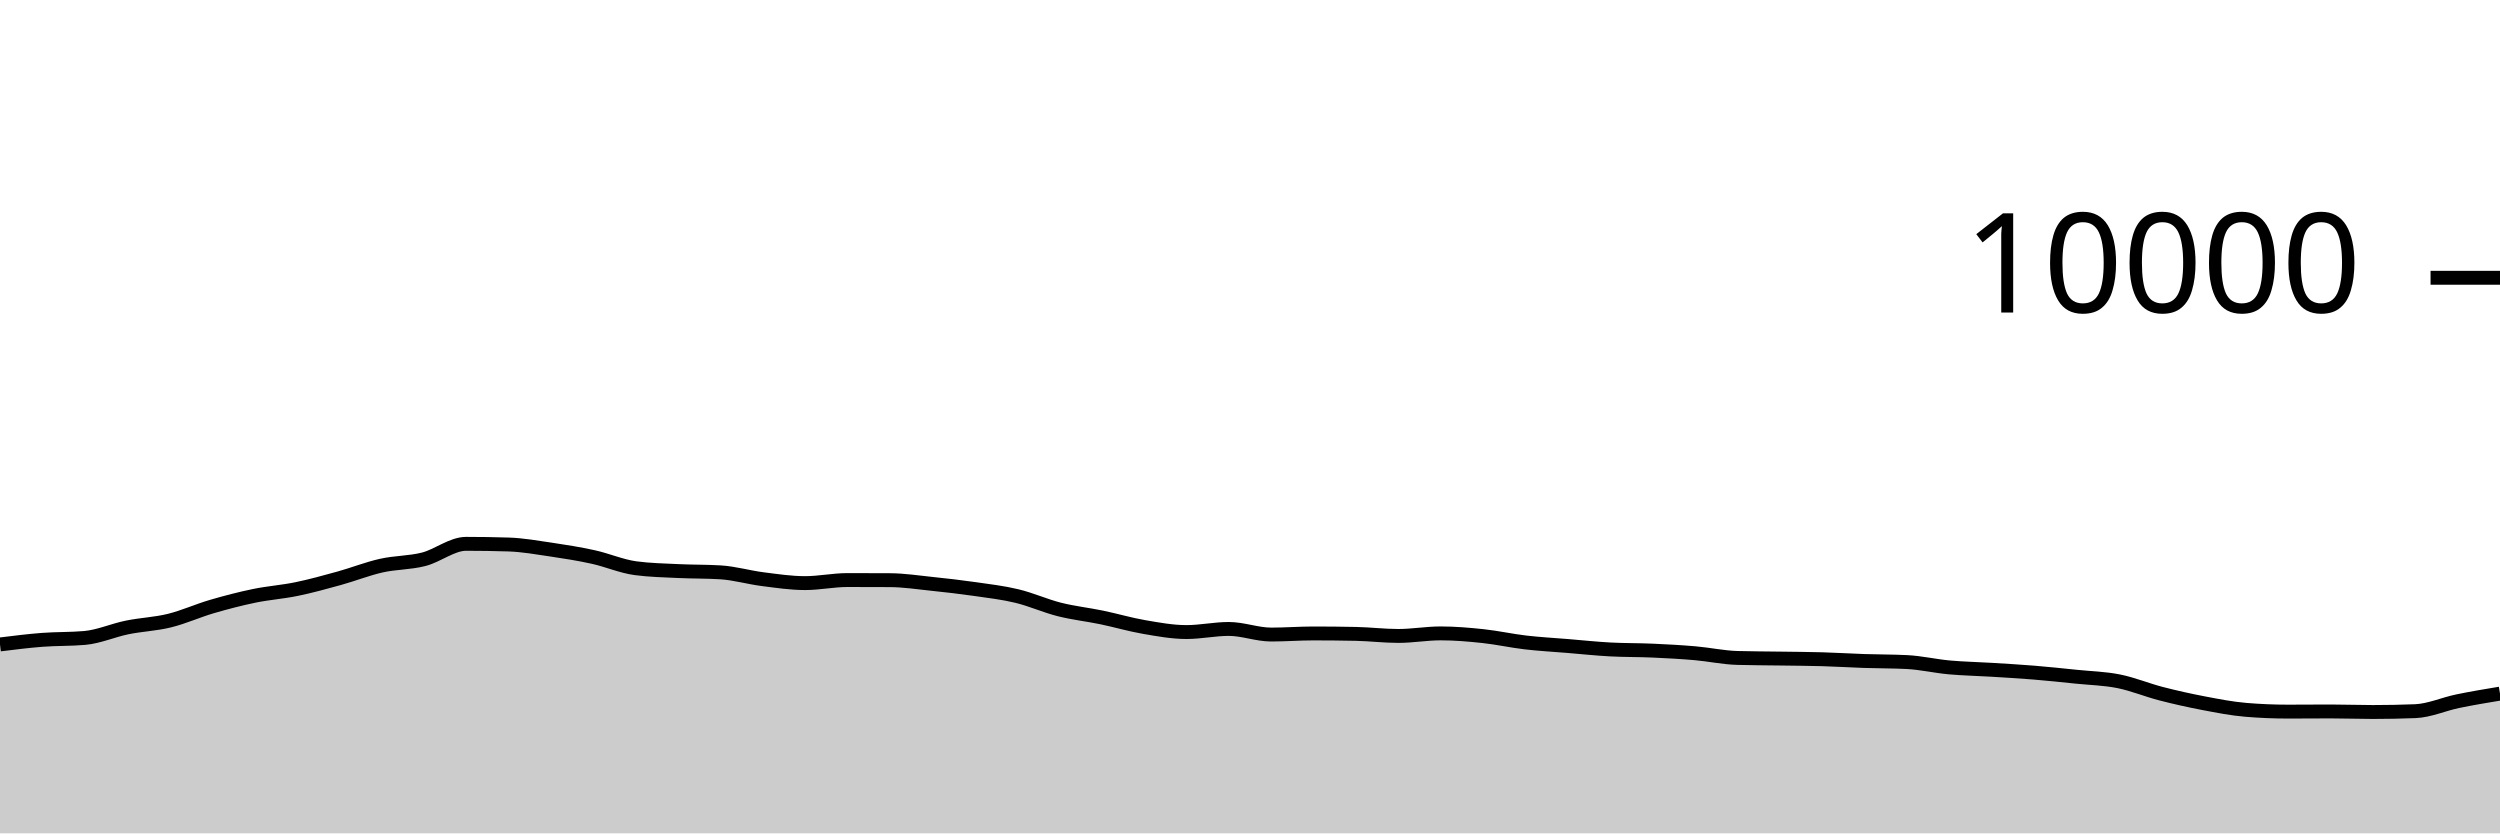
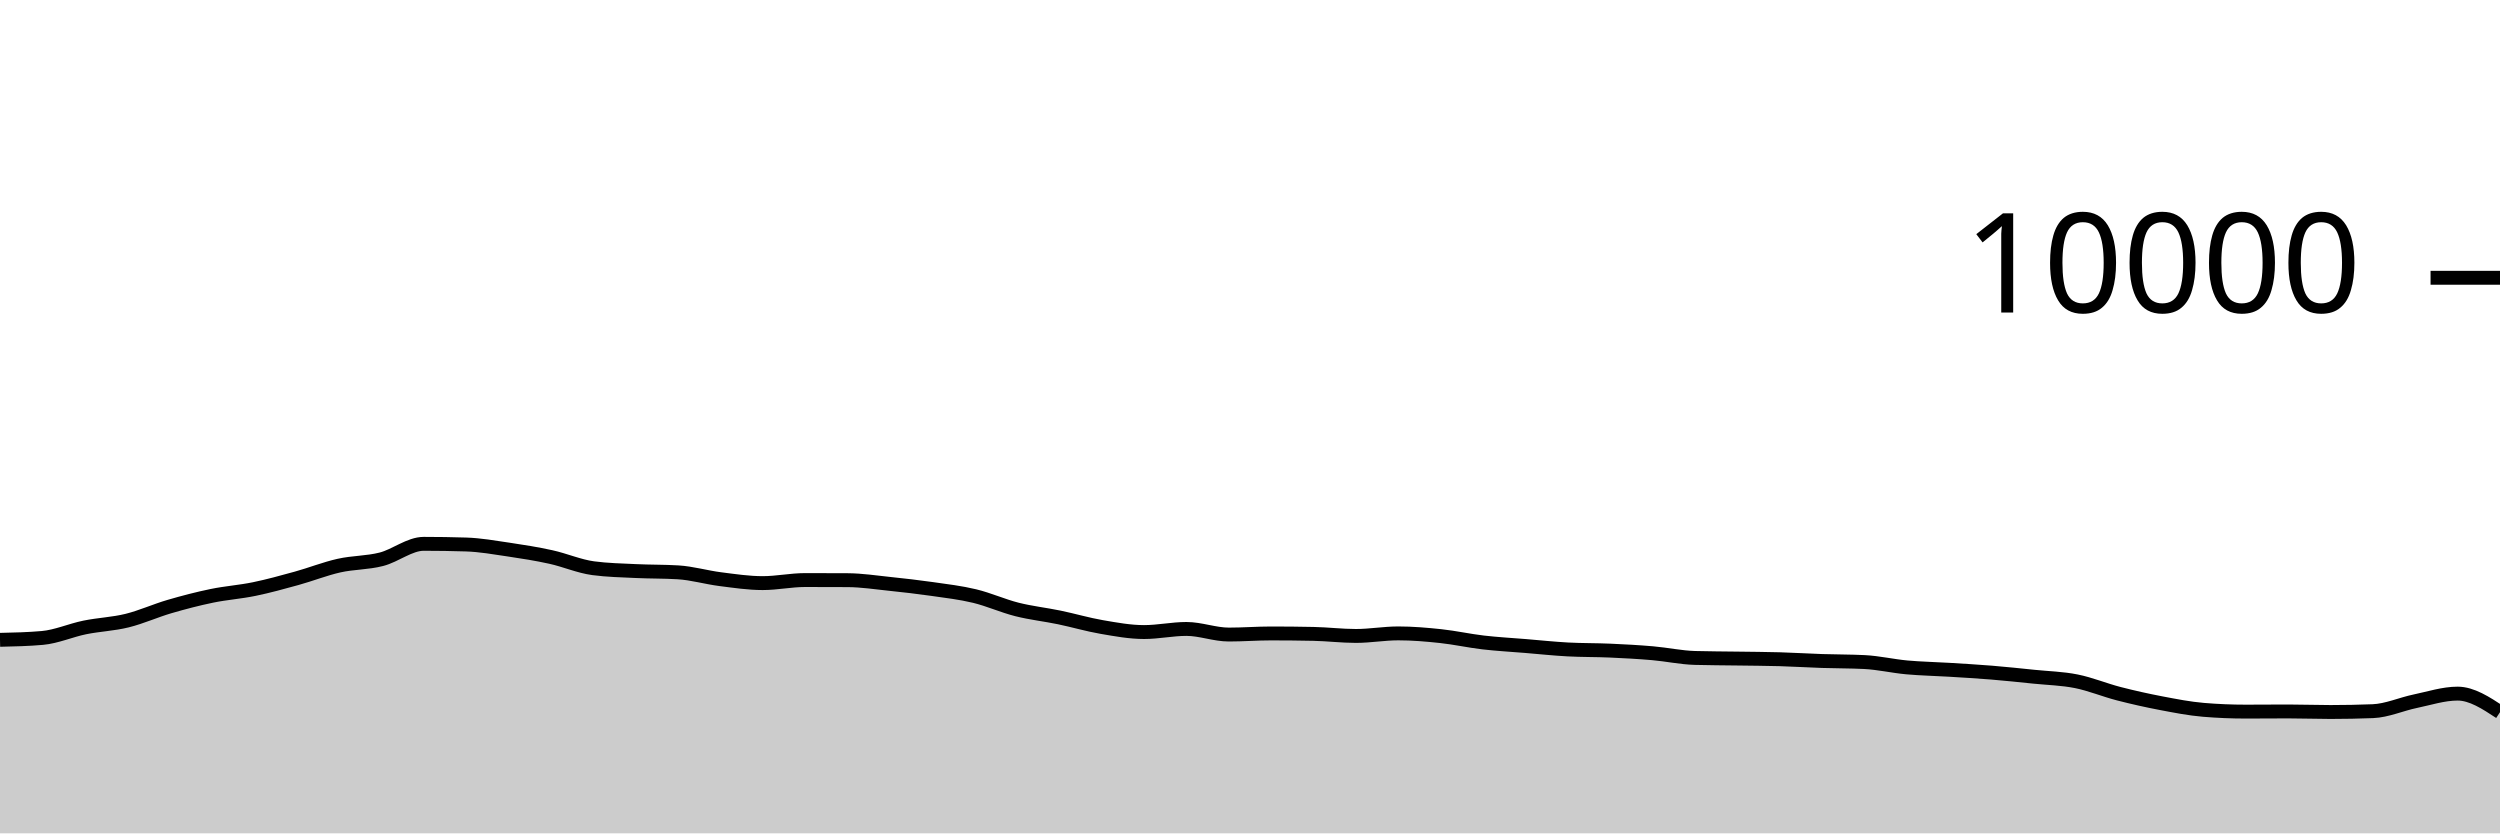
<svg xmlns="http://www.w3.org/2000/svg" viewBox="0 0 180 60">
  <g transform="translate(0,20)">
-     <path class="area" fill="rgba(0, 0, 0, 0.2)" d="M0,26.4C1.017,26.273,2.034,26.146,3.051,26.068C4.068,25.99,5.085,26.023,6.102,25.932C7.119,25.841,8.136,25.384,9.153,25.176C10.169,24.968,11.186,24.935,12.203,24.684C13.22,24.433,14.237,23.969,15.254,23.672C16.271,23.375,17.288,23.11,18.305,22.9C19.322,22.69,20.339,22.622,21.356,22.412C22.373,22.202,23.39,21.921,24.407,21.64C25.424,21.359,26.441,20.953,27.458,20.724C28.475,20.495,29.492,20.529,30.508,20.268C31.525,20.007,32.542,19.156,33.559,19.156C34.576,19.156,35.593,19.172,36.61,19.204C37.627,19.236,38.644,19.418,39.661,19.568C40.678,19.718,41.695,19.88,42.712,20.104C43.729,20.328,44.746,20.776,45.763,20.912C46.78,21.048,47.797,21.067,48.814,21.116C49.831,21.165,50.847,21.147,51.864,21.208C52.881,21.269,53.898,21.571,54.915,21.7C55.932,21.829,56.949,21.984,57.966,21.984C58.983,21.984,60,21.764,61.017,21.764C62.034,21.764,63.051,21.767,64.068,21.772C65.085,21.777,66.102,21.934,67.119,22.04C68.136,22.146,69.153,22.262,70.169,22.408C71.186,22.554,72.203,22.671,73.22,22.916C74.237,23.161,75.254,23.623,76.271,23.88C77.288,24.137,78.305,24.245,79.322,24.456C80.339,24.667,81.356,24.969,82.373,25.144C83.39,25.319,84.407,25.508,85.424,25.508C86.441,25.508,87.458,25.284,88.475,25.284C89.492,25.284,90.508,25.688,91.525,25.688C92.542,25.688,93.559,25.608,94.576,25.608C95.593,25.608,96.61,25.619,97.627,25.64C98.644,25.661,99.661,25.788,100.678,25.788C101.695,25.788,102.712,25.604,103.729,25.604C104.746,25.604,105.763,25.691,106.78,25.8C107.797,25.909,108.814,26.137,109.831,26.256C110.847,26.375,111.864,26.428,112.881,26.512C113.898,26.596,114.915,26.705,115.932,26.76C116.949,26.815,117.966,26.799,118.983,26.844C120,26.889,121.017,26.944,122.034,27.032C123.051,27.12,124.068,27.343,125.085,27.372C126.102,27.401,127.119,27.401,128.136,27.416C129.153,27.431,130.169,27.435,131.186,27.464C132.203,27.493,133.22,27.558,134.237,27.592C135.254,27.626,136.271,27.617,137.288,27.668C138.305,27.719,139.322,27.959,140.339,28.052C141.356,28.145,142.373,28.161,143.39,28.224C144.407,28.287,145.424,28.345,146.441,28.428C147.458,28.511,148.475,28.62,149.492,28.724C150.508,28.828,151.525,28.849,152.542,29.052C153.559,29.255,154.576,29.681,155.593,29.944C156.61,30.207,157.627,30.434,158.644,30.628C159.661,30.822,160.678,31.023,161.695,31.108C162.712,31.193,163.729,31.236,164.746,31.236C165.763,31.236,166.78,31.224,167.797,31.224C168.814,31.224,169.831,31.264,170.847,31.264C171.864,31.264,172.881,31.244,173.898,31.204C174.915,31.164,175.932,30.699,176.949,30.488C177.966,30.277,178.983,30.109,180,29.94L180,40C178.983,40,177.966,40,176.949,40C175.932,40,174.915,40,173.898,40C172.881,40,171.864,40,170.847,40C169.831,40,168.814,40,167.797,40C166.78,40,165.763,40,164.746,40C163.729,40,162.712,40,161.695,40C160.678,40,159.661,40,158.644,40C157.627,40,156.61,40,155.593,40C154.576,40,153.559,40,152.542,40C151.525,40,150.508,40,149.492,40C148.475,40,147.458,40,146.441,40C145.424,40,144.407,40,143.39,40C142.373,40,141.356,40,140.339,40C139.322,40,138.305,40,137.288,40C136.271,40,135.254,40,134.237,40C133.22,40,132.203,40,131.186,40C130.169,40,129.153,40,128.136,40C127.119,40,126.102,40,125.085,40C124.068,40,123.051,40,122.034,40C121.017,40,120,40,118.983,40C117.966,40,116.949,40,115.932,40C114.915,40,113.898,40,112.881,40C111.864,40,110.847,40,109.831,40C108.814,40,107.797,40,106.78,40C105.763,40,104.746,40,103.729,40C102.712,40,101.695,40,100.678,40C99.661,40,98.644,40,97.627,40C96.61,40,95.593,40,94.576,40C93.559,40,92.542,40,91.525,40C90.508,40,89.492,40,88.475,40C87.458,40,86.441,40,85.424,40C84.407,40,83.39,40,82.373,40C81.356,40,80.339,40,79.322,40C78.305,40,77.288,40,76.271,40C75.254,40,74.237,40,73.22,40C72.203,40,71.186,40,70.169,40C69.153,40,68.136,40,67.119,40C66.102,40,65.085,40,64.068,40C63.051,40,62.034,40,61.017,40C60,40,58.983,40,57.966,40C56.949,40,55.932,40,54.915,40C53.898,40,52.881,40,51.864,40C50.847,40,49.831,40,48.814,40C47.797,40,46.78,40,45.763,40C44.746,40,43.729,40,42.712,40C41.695,40,40.678,40,39.661,40C38.644,40,37.627,40,36.61,40C35.593,40,34.576,40,33.559,40C32.542,40,31.525,40,30.508,40C29.492,40,28.475,40,27.458,40C26.441,40,25.424,40,24.407,40C23.39,40,22.373,40,21.356,40C20.339,40,19.322,40,18.305,40C17.288,40,16.271,40,15.254,40C14.237,40,13.22,40,12.203,40C11.186,40,10.169,40,9.153,40C8.136,40,7.119,40,6.102,40C5.085,40,4.068,40,3.051,40C2.034,40,1.017,40,0,40Z" />
-     <path class="line" stroke="black" fill="none" d="M0,26.4C1.017,26.273,2.034,26.146,3.051,26.068C4.068,25.99,5.085,26.023,6.102,25.932C7.119,25.841,8.136,25.384,9.153,25.176C10.169,24.968,11.186,24.935,12.203,24.684C13.22,24.433,14.237,23.969,15.254,23.672C16.271,23.375,17.288,23.11,18.305,22.9C19.322,22.69,20.339,22.622,21.356,22.412C22.373,22.202,23.39,21.921,24.407,21.64C25.424,21.359,26.441,20.953,27.458,20.724C28.475,20.495,29.492,20.529,30.508,20.268C31.525,20.007,32.542,19.156,33.559,19.156C34.576,19.156,35.593,19.172,36.61,19.204C37.627,19.236,38.644,19.418,39.661,19.568C40.678,19.718,41.695,19.88,42.712,20.104C43.729,20.328,44.746,20.776,45.763,20.912C46.78,21.048,47.797,21.067,48.814,21.116C49.831,21.165,50.847,21.147,51.864,21.208C52.881,21.269,53.898,21.571,54.915,21.7C55.932,21.829,56.949,21.984,57.966,21.984C58.983,21.984,60,21.764,61.017,21.764C62.034,21.764,63.051,21.767,64.068,21.772C65.085,21.777,66.102,21.934,67.119,22.04C68.136,22.146,69.153,22.262,70.169,22.408C71.186,22.554,72.203,22.671,73.22,22.916C74.237,23.161,75.254,23.623,76.271,23.88C77.288,24.137,78.305,24.245,79.322,24.456C80.339,24.667,81.356,24.969,82.373,25.144C83.39,25.319,84.407,25.508,85.424,25.508C86.441,25.508,87.458,25.284,88.475,25.284C89.492,25.284,90.508,25.688,91.525,25.688C92.542,25.688,93.559,25.608,94.576,25.608C95.593,25.608,96.61,25.619,97.627,25.64C98.644,25.661,99.661,25.788,100.678,25.788C101.695,25.788,102.712,25.604,103.729,25.604C104.746,25.604,105.763,25.691,106.78,25.8C107.797,25.909,108.814,26.137,109.831,26.256C110.847,26.375,111.864,26.428,112.881,26.512C113.898,26.596,114.915,26.705,115.932,26.76C116.949,26.815,117.966,26.799,118.983,26.844C120,26.889,121.017,26.944,122.034,27.032C123.051,27.12,124.068,27.343,125.085,27.372C126.102,27.401,127.119,27.401,128.136,27.416C129.153,27.431,130.169,27.435,131.186,27.464C132.203,27.493,133.22,27.558,134.237,27.592C135.254,27.626,136.271,27.617,137.288,27.668C138.305,27.719,139.322,27.959,140.339,28.052C141.356,28.145,142.373,28.161,143.39,28.224C144.407,28.287,145.424,28.345,146.441,28.428C147.458,28.511,148.475,28.62,149.492,28.724C150.508,28.828,151.525,28.849,152.542,29.052C153.559,29.255,154.576,29.681,155.593,29.944C156.61,30.207,157.627,30.434,158.644,30.628C159.661,30.822,160.678,31.023,161.695,31.108C162.712,31.193,163.729,31.236,164.746,31.236C165.763,31.236,166.78,31.224,167.797,31.224C168.814,31.224,169.831,31.264,170.847,31.264C171.864,31.264,172.881,31.244,173.898,31.204C174.915,31.164,175.932,30.699,176.949,30.488C177.966,30.277,178.983,30.109,180,29.94" />
+     <path class="area" fill="rgba(0, 0, 0, 0.2)" d="M0,26.068C1.017,26.045,2.034,26.023,3.051,25.932C4.068,25.841,5.085,25.384,6.102,25.176C7.119,24.968,8.136,24.935,9.153,24.684C10.169,24.433,11.186,23.969,12.203,23.672C13.22,23.375,14.237,23.11,15.254,22.9C16.271,22.69,17.288,22.622,18.305,22.412C19.322,22.202,20.339,21.921,21.356,21.64C22.373,21.359,23.39,20.953,24.407,20.724C25.424,20.495,26.441,20.529,27.458,20.268C28.475,20.007,29.492,19.156,30.508,19.156C31.525,19.156,32.542,19.172,33.559,19.204C34.576,19.236,35.593,19.418,36.61,19.568C37.627,19.718,38.644,19.88,39.661,20.104C40.678,20.328,41.695,20.776,42.712,20.912C43.729,21.048,44.746,21.067,45.763,21.116C46.78,21.165,47.797,21.147,48.814,21.208C49.831,21.269,50.847,21.571,51.864,21.7C52.881,21.829,53.898,21.984,54.915,21.984C55.932,21.984,56.949,21.764,57.966,21.764C58.983,21.764,60,21.767,61.017,21.772C62.034,21.777,63.051,21.934,64.068,22.04C65.085,22.146,66.102,22.262,67.119,22.408C68.136,22.554,69.153,22.671,70.169,22.916C71.186,23.161,72.203,23.623,73.22,23.88C74.237,24.137,75.254,24.245,76.271,24.456C77.288,24.667,78.305,24.969,79.322,25.144C80.339,25.319,81.356,25.508,82.373,25.508C83.39,25.508,84.407,25.284,85.424,25.284C86.441,25.284,87.458,25.688,88.475,25.688C89.492,25.688,90.508,25.608,91.525,25.608C92.542,25.608,93.559,25.619,94.576,25.64C95.593,25.661,96.61,25.788,97.627,25.788C98.644,25.788,99.661,25.604,100.678,25.604C101.695,25.604,102.712,25.691,103.729,25.8C104.746,25.909,105.763,26.137,106.78,26.256C107.797,26.375,108.814,26.428,109.831,26.512C110.847,26.596,111.864,26.705,112.881,26.76C113.898,26.815,114.915,26.799,115.932,26.844C116.949,26.889,117.966,26.944,118.983,27.032C120,27.12,121.017,27.343,122.034,27.372C123.051,27.401,124.068,27.401,125.085,27.416C126.102,27.431,127.119,27.435,128.136,27.464C129.153,27.493,130.169,27.558,131.186,27.592C132.203,27.626,133.22,27.617,134.237,27.668C135.254,27.719,136.271,27.959,137.288,28.052C138.305,28.145,139.322,28.161,140.339,28.224C141.356,28.287,142.373,28.345,143.39,28.428C144.407,28.511,145.424,28.62,146.441,28.724C147.458,28.828,148.475,28.849,149.492,29.052C150.508,29.255,151.525,29.681,152.542,29.944C153.559,30.207,154.576,30.434,155.593,30.628C156.61,30.822,157.627,31.023,158.644,31.108C159.661,31.193,160.678,31.236,161.695,31.236C162.712,31.236,163.729,31.224,164.746,31.224C165.763,31.224,166.78,31.264,167.797,31.264C168.814,31.264,169.831,31.244,170.847,31.204C171.864,31.164,172.881,30.699,173.898,30.488C174.915,30.277,175.932,29.94,176.949,29.94C177.966,29.94,178.983,30.608,180,31.276L180,40C178.983,40,177.966,40,176.949,40C175.932,40,174.915,40,173.898,40C172.881,40,171.864,40,170.847,40C169.831,40,168.814,40,167.797,40C166.78,40,165.763,40,164.746,40C163.729,40,162.712,40,161.695,40C160.678,40,159.661,40,158.644,40C157.627,40,156.61,40,155.593,40C154.576,40,153.559,40,152.542,40C151.525,40,150.508,40,149.492,40C148.475,40,147.458,40,146.441,40C145.424,40,144.407,40,143.39,40C142.373,40,141.356,40,140.339,40C139.322,40,138.305,40,137.288,40C136.271,40,135.254,40,134.237,40C133.22,40,132.203,40,131.186,40C130.169,40,129.153,40,128.136,40C127.119,40,126.102,40,125.085,40C124.068,40,123.051,40,122.034,40C121.017,40,120,40,118.983,40C117.966,40,116.949,40,115.932,40C114.915,40,113.898,40,112.881,40C111.864,40,110.847,40,109.831,40C108.814,40,107.797,40,106.78,40C105.763,40,104.746,40,103.729,40C102.712,40,101.695,40,100.678,40C99.661,40,98.644,40,97.627,40C96.61,40,95.593,40,94.576,40C93.559,40,92.542,40,91.525,40C90.508,40,89.492,40,88.475,40C87.458,40,86.441,40,85.424,40C84.407,40,83.39,40,82.373,40C81.356,40,80.339,40,79.322,40C78.305,40,77.288,40,76.271,40C75.254,40,74.237,40,73.22,40C72.203,40,71.186,40,70.169,40C69.153,40,68.136,40,67.119,40C66.102,40,65.085,40,64.068,40C63.051,40,62.034,40,61.017,40C60,40,58.983,40,57.966,40C56.949,40,55.932,40,54.915,40C53.898,40,52.881,40,51.864,40C50.847,40,49.831,40,48.814,40C47.797,40,46.78,40,45.763,40C44.746,40,43.729,40,42.712,40C41.695,40,40.678,40,39.661,40C38.644,40,37.627,40,36.61,40C35.593,40,34.576,40,33.559,40C32.542,40,31.525,40,30.508,40C29.492,40,28.475,40,27.458,40C26.441,40,25.424,40,24.407,40C23.39,40,22.373,40,21.356,40C20.339,40,19.322,40,18.305,40C17.288,40,16.271,40,15.254,40C14.237,40,13.22,40,12.203,40C11.186,40,10.169,40,9.153,40C8.136,40,7.119,40,6.102,40C5.085,40,4.068,40,3.051,40C2.034,40,1.017,40,0,40Z" />
+     <path class="line" stroke="black" fill="none" d="M0,26.068C1.017,26.045,2.034,26.023,3.051,25.932C4.068,25.841,5.085,25.384,6.102,25.176C7.119,24.968,8.136,24.935,9.153,24.684C10.169,24.433,11.186,23.969,12.203,23.672C13.22,23.375,14.237,23.11,15.254,22.9C16.271,22.69,17.288,22.622,18.305,22.412C19.322,22.202,20.339,21.921,21.356,21.64C22.373,21.359,23.39,20.953,24.407,20.724C25.424,20.495,26.441,20.529,27.458,20.268C28.475,20.007,29.492,19.156,30.508,19.156C31.525,19.156,32.542,19.172,33.559,19.204C34.576,19.236,35.593,19.418,36.61,19.568C37.627,19.718,38.644,19.88,39.661,20.104C40.678,20.328,41.695,20.776,42.712,20.912C43.729,21.048,44.746,21.067,45.763,21.116C46.78,21.165,47.797,21.147,48.814,21.208C49.831,21.269,50.847,21.571,51.864,21.7C52.881,21.829,53.898,21.984,54.915,21.984C55.932,21.984,56.949,21.764,57.966,21.764C58.983,21.764,60,21.767,61.017,21.772C62.034,21.777,63.051,21.934,64.068,22.04C65.085,22.146,66.102,22.262,67.119,22.408C68.136,22.554,69.153,22.671,70.169,22.916C71.186,23.161,72.203,23.623,73.22,23.88C74.237,24.137,75.254,24.245,76.271,24.456C77.288,24.667,78.305,24.969,79.322,25.144C80.339,25.319,81.356,25.508,82.373,25.508C83.39,25.508,84.407,25.284,85.424,25.284C86.441,25.284,87.458,25.688,88.475,25.688C89.492,25.688,90.508,25.608,91.525,25.608C92.542,25.608,93.559,25.619,94.576,25.64C95.593,25.661,96.61,25.788,97.627,25.788C98.644,25.788,99.661,25.604,100.678,25.604C101.695,25.604,102.712,25.691,103.729,25.8C104.746,25.909,105.763,26.137,106.78,26.256C107.797,26.375,108.814,26.428,109.831,26.512C110.847,26.596,111.864,26.705,112.881,26.76C113.898,26.815,114.915,26.799,115.932,26.844C116.949,26.889,117.966,26.944,118.983,27.032C120,27.12,121.017,27.343,122.034,27.372C123.051,27.401,124.068,27.401,125.085,27.416C126.102,27.431,127.119,27.435,128.136,27.464C129.153,27.493,130.169,27.558,131.186,27.592C132.203,27.626,133.22,27.617,134.237,27.668C135.254,27.719,136.271,27.959,137.288,28.052C138.305,28.145,139.322,28.161,140.339,28.224C141.356,28.287,142.373,28.345,143.39,28.428C144.407,28.511,145.424,28.62,146.441,28.724C147.458,28.828,148.475,28.849,149.492,29.052C150.508,29.255,151.525,29.681,152.542,29.944C153.559,30.207,154.576,30.434,155.593,30.628C156.61,30.822,157.627,31.023,158.644,31.108C159.661,31.193,160.678,31.236,161.695,31.236C162.712,31.236,163.729,31.224,164.746,31.224C165.763,31.224,166.78,31.264,167.797,31.264C168.814,31.264,169.831,31.244,170.847,31.204C171.864,31.164,172.881,30.699,173.898,30.488C174.915,30.277,175.932,29.94,176.949,29.94C177.966,29.94,178.983,30.608,180,31.276" />
    <path class="axis-ceiling" stroke-width="1" stroke="black" fill="none" d="M175,0L180,0" />
    <text class="axis-ceiling-label" font-family="sans-serif" text-anchor="end" font-size="10px" x="170" y="2.5">10000</text>
  </g>
</svg>
